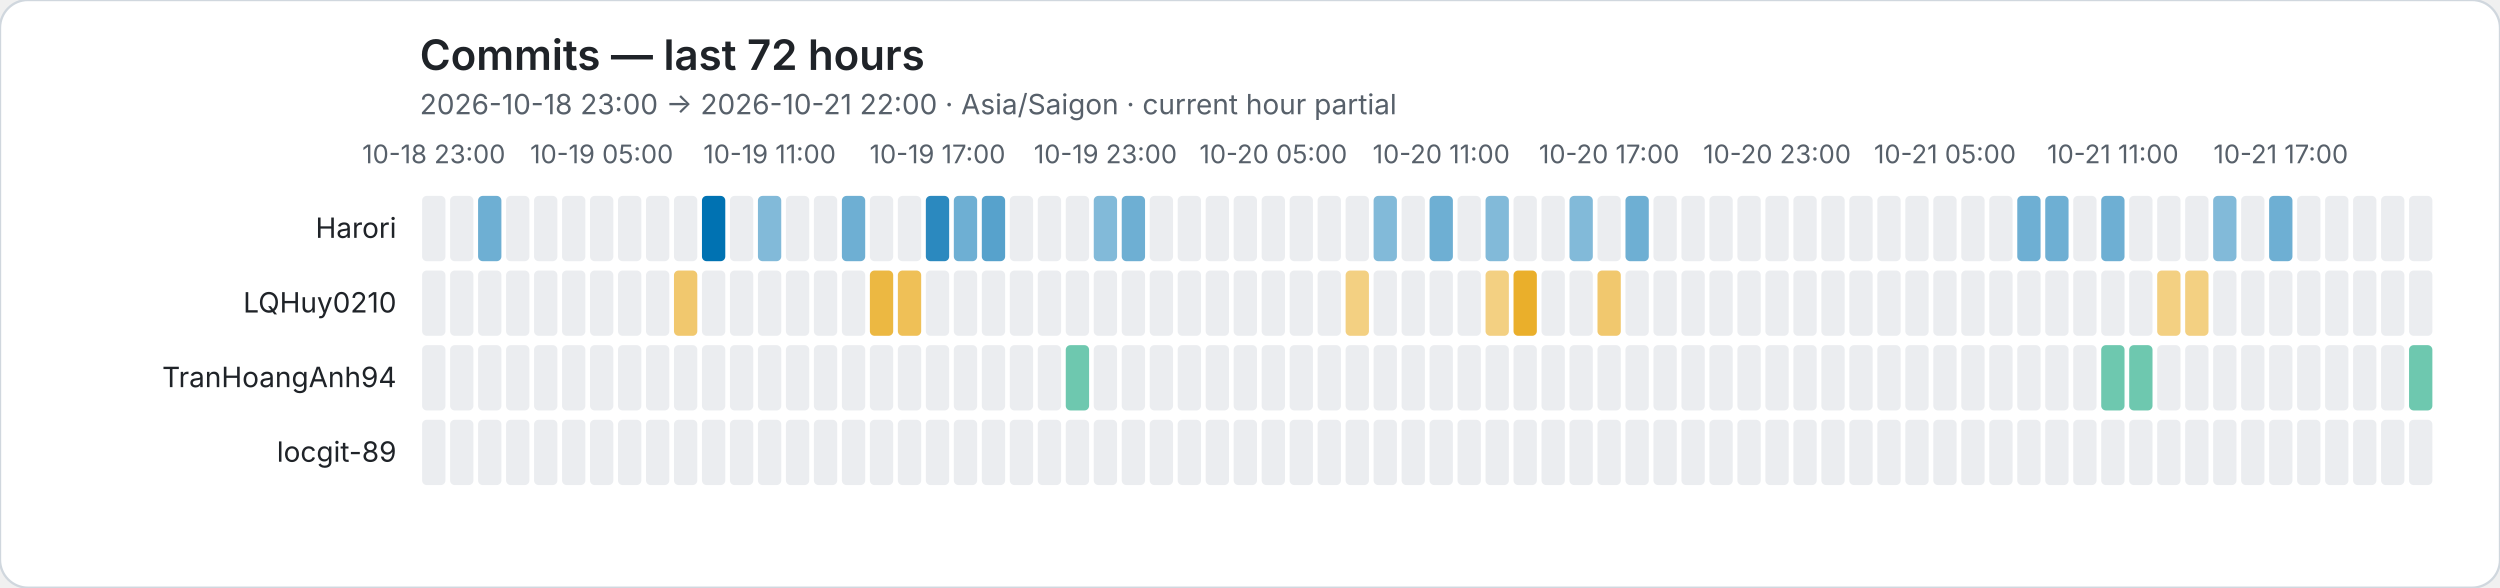
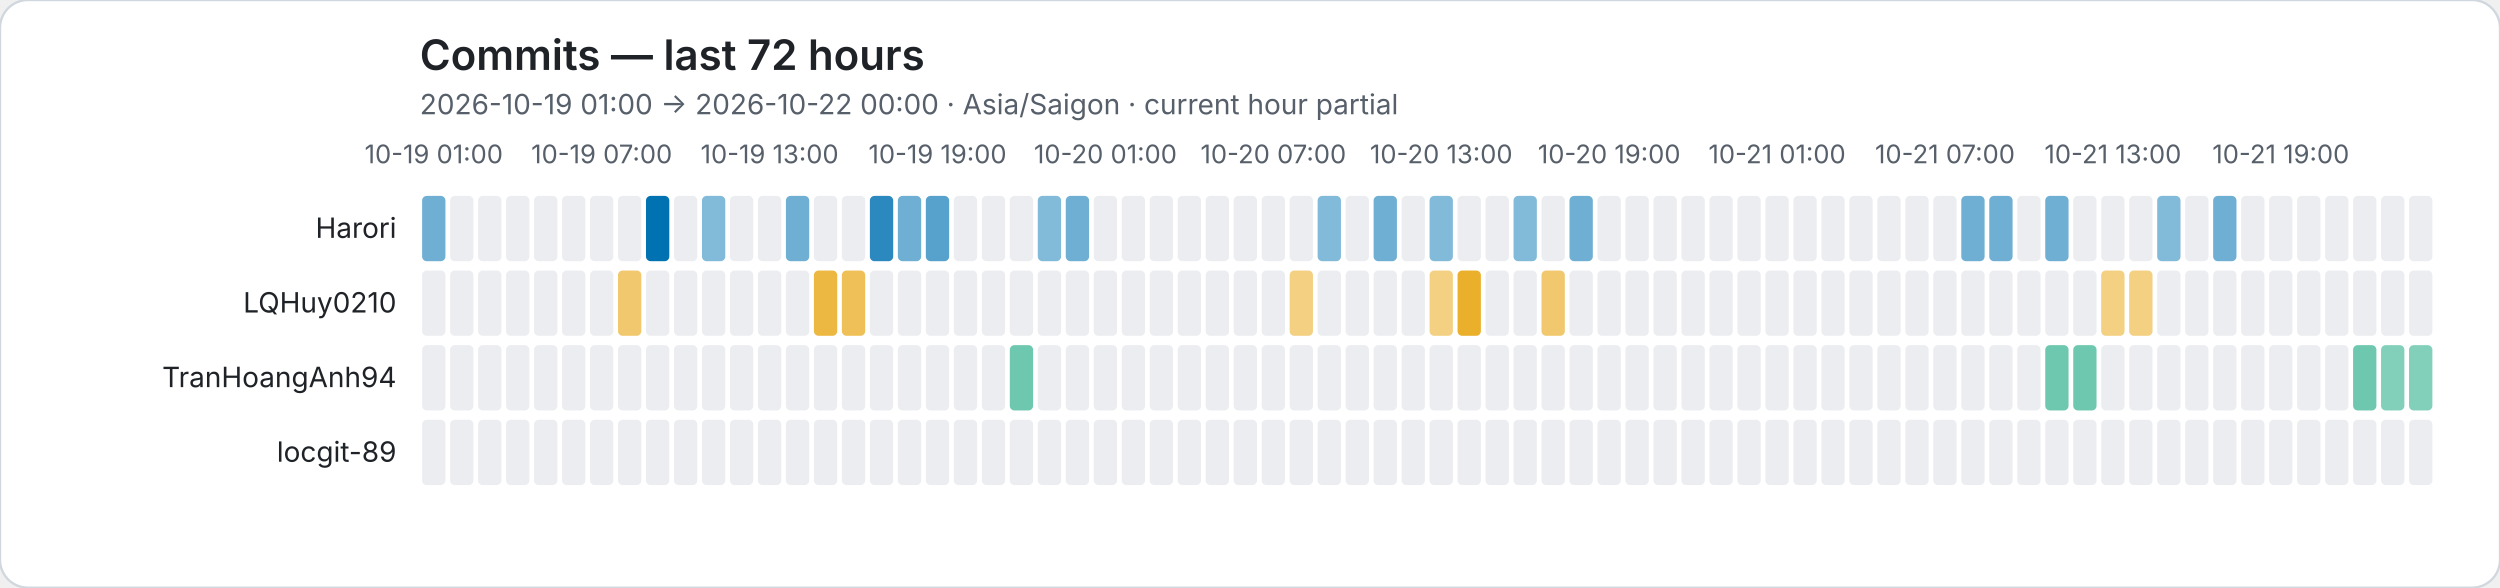
<svg xmlns="http://www.w3.org/2000/svg" role="img" viewBox="0 0 1072 252">
  <rect width="1072" height="252" rx="12" fill="#ffffff" stroke="#d0d7de" />
  <style>text{font-family:system-ui,-apple-system,BlinkMacSystemFont,"Segoe UI",sans-serif}.axis{fill:#57606a;font-size:11px}.heading{fill:#1f2328;font-size:18px;font-weight:600}.subheading{fill:#57606a;font-size:12px}.name{fill:#1f2328;font-size:12px}</style>
  <text class="heading" x="180" y="30">Commits — last 72 hours</text>
-   <text class="subheading" x="180" y="49">2026-10-18 23:00 → 2026-10-21 22:00 · Asia/Saigon · current hour partial</text>
-   <text class="axis" x="186" y="70" text-anchor="middle">10-18 23:00</text>
-   <text class="axis" x="258" y="70" text-anchor="middle">10-19 05:00</text>
-   <text class="axis" x="330" y="70" text-anchor="middle">10-19 11:00</text>
-   <text class="axis" x="402" y="70" text-anchor="middle">10-19 17:00</text>
-   <text class="axis" x="474" y="70" text-anchor="middle">10-19 23:00</text>
-   <text class="axis" x="546" y="70" text-anchor="middle">10-20 05:00</text>
-   <text class="axis" x="618" y="70" text-anchor="middle">10-20 11:00</text>
-   <text class="axis" x="690" y="70" text-anchor="middle">10-20 17:00</text>
-   <text class="axis" x="762" y="70" text-anchor="middle">10-20 23:00</text>
-   <text class="axis" x="834" y="70" text-anchor="middle">10-21 05:00</text>
-   <text class="axis" x="906" y="70" text-anchor="middle">10-21 11:00</text>
-   <text class="axis" x="978" y="70" text-anchor="middle">10-21 17:00</text>
+   <text class="subheading" x="180" y="49">2026-10-19 01:00 → 2026-10-22 00:00 · Asia/Saigon · current hour partial</text>
+   <text class="axis" x="186" y="70" text-anchor="middle">10-19 01:00</text>
+   <text class="axis" x="258" y="70" text-anchor="middle">10-19 07:00</text>
+   <text class="axis" x="330" y="70" text-anchor="middle">10-19 13:00</text>
+   <text class="axis" x="402" y="70" text-anchor="middle">10-19 19:00</text>
+   <text class="axis" x="474" y="70" text-anchor="middle">10-20 01:00</text>
+   <text class="axis" x="546" y="70" text-anchor="middle">10-20 07:00</text>
+   <text class="axis" x="618" y="70" text-anchor="middle">10-20 13:00</text>
+   <text class="axis" x="690" y="70" text-anchor="middle">10-20 19:00</text>
+   <text class="axis" x="762" y="70" text-anchor="middle">10-21 01:00</text>
+   <text class="axis" x="834" y="70" text-anchor="middle">10-21 07:00</text>
+   <text class="axis" x="906" y="70" text-anchor="middle">10-21 13:00</text>
+   <text class="axis" x="978" y="70" text-anchor="middle">10-21 19:00</text>
  <text class="name" x="170" y="102" text-anchor="end">Harori</text>
-   <rect data-hour="0" x="181" y="84" width="10" height="28" rx="2" fill="#ebedf0" />
+   <rect data-hour="0" x="181" y="84" width="10" height="28" rx="2" fill="rgba(0, 114, 178, 0.57)" />
  <rect data-hour="1" x="193" y="84" width="10" height="28" rx="2" fill="#ebedf0" />
-   <rect data-hour="2" x="205" y="84" width="10" height="28" rx="2" fill="rgba(0, 114, 178, 0.57)" />
+   <rect data-hour="2" x="205" y="84" width="10" height="28" rx="2" fill="#ebedf0" />
  <rect data-hour="3" x="217" y="84" width="10" height="28" rx="2" fill="#ebedf0" />
  <rect data-hour="4" x="229" y="84" width="10" height="28" rx="2" fill="#ebedf0" />
  <rect data-hour="5" x="241" y="84" width="10" height="28" rx="2" fill="#ebedf0" />
  <rect data-hour="6" x="253" y="84" width="10" height="28" rx="2" fill="#ebedf0" />
  <rect data-hour="7" x="265" y="84" width="10" height="28" rx="2" fill="#ebedf0" />
-   <rect data-hour="8" x="277" y="84" width="10" height="28" rx="2" fill="#ebedf0" />
+   <rect data-hour="8" x="277" y="84" width="10" height="28" rx="2" fill="rgba(0, 114, 178, 1.00)" />
  <rect data-hour="9" x="289" y="84" width="10" height="28" rx="2" fill="#ebedf0" />
-   <rect data-hour="10" x="301" y="84" width="10" height="28" rx="2" fill="rgba(0, 114, 178, 1.00)" />
+   <rect data-hour="10" x="301" y="84" width="10" height="28" rx="2" fill="rgba(0, 114, 178, 0.49)" />
  <rect data-hour="11" x="313" y="84" width="10" height="28" rx="2" fill="#ebedf0" />
-   <rect data-hour="12" x="325" y="84" width="10" height="28" rx="2" fill="rgba(0, 114, 178, 0.49)" />
-   <rect data-hour="13" x="337" y="84" width="10" height="28" rx="2" fill="#ebedf0" />
+   <rect data-hour="12" x="325" y="84" width="10" height="28" rx="2" fill="#ebedf0" />
+   <rect data-hour="13" x="337" y="84" width="10" height="28" rx="2" fill="rgba(0, 114, 178, 0.57)" />
  <rect data-hour="14" x="349" y="84" width="10" height="28" rx="2" fill="#ebedf0" />
-   <rect data-hour="15" x="361" y="84" width="10" height="28" rx="2" fill="rgba(0, 114, 178, 0.57)" />
-   <rect data-hour="16" x="373" y="84" width="10" height="28" rx="2" fill="#ebedf0" />
-   <rect data-hour="17" x="385" y="84" width="10" height="28" rx="2" fill="#ebedf0" />
-   <rect data-hour="18" x="397" y="84" width="10" height="28" rx="2" fill="rgba(0, 114, 178, 0.83)" />
-   <rect data-hour="19" x="409" y="84" width="10" height="28" rx="2" fill="rgba(0, 114, 178, 0.57)" />
-   <rect data-hour="20" x="421" y="84" width="10" height="28" rx="2" fill="rgba(0, 114, 178, 0.66)" />
+   <rect data-hour="15" x="361" y="84" width="10" height="28" rx="2" fill="#ebedf0" />
+   <rect data-hour="16" x="373" y="84" width="10" height="28" rx="2" fill="rgba(0, 114, 178, 0.83)" />
+   <rect data-hour="17" x="385" y="84" width="10" height="28" rx="2" fill="rgba(0, 114, 178, 0.57)" />
+   <rect data-hour="18" x="397" y="84" width="10" height="28" rx="2" fill="rgba(0, 114, 178, 0.66)" />
+   <rect data-hour="19" x="409" y="84" width="10" height="28" rx="2" fill="#ebedf0" />
+   <rect data-hour="20" x="421" y="84" width="10" height="28" rx="2" fill="#ebedf0" />
  <rect data-hour="21" x="433" y="84" width="10" height="28" rx="2" fill="#ebedf0" />
-   <rect data-hour="22" x="445" y="84" width="10" height="28" rx="2" fill="#ebedf0" />
-   <rect data-hour="23" x="457" y="84" width="10" height="28" rx="2" fill="#ebedf0" />
-   <rect data-hour="24" x="469" y="84" width="10" height="28" rx="2" fill="rgba(0, 114, 178, 0.49)" />
-   <rect data-hour="25" x="481" y="84" width="10" height="28" rx="2" fill="rgba(0, 114, 178, 0.57)" />
+   <rect data-hour="22" x="445" y="84" width="10" height="28" rx="2" fill="rgba(0, 114, 178, 0.49)" />
+   <rect data-hour="23" x="457" y="84" width="10" height="28" rx="2" fill="rgba(0, 114, 178, 0.57)" />
+   <rect data-hour="24" x="469" y="84" width="10" height="28" rx="2" fill="#ebedf0" />
+   <rect data-hour="25" x="481" y="84" width="10" height="28" rx="2" fill="#ebedf0" />
  <rect data-hour="26" x="493" y="84" width="10" height="28" rx="2" fill="#ebedf0" />
  <rect data-hour="27" x="505" y="84" width="10" height="28" rx="2" fill="#ebedf0" />
  <rect data-hour="28" x="517" y="84" width="10" height="28" rx="2" fill="#ebedf0" />
  <rect data-hour="29" x="529" y="84" width="10" height="28" rx="2" fill="#ebedf0" />
  <rect data-hour="30" x="541" y="84" width="10" height="28" rx="2" fill="#ebedf0" />
  <rect data-hour="31" x="553" y="84" width="10" height="28" rx="2" fill="#ebedf0" />
-   <rect data-hour="32" x="565" y="84" width="10" height="28" rx="2" fill="#ebedf0" />
+   <rect data-hour="32" x="565" y="84" width="10" height="28" rx="2" fill="rgba(0, 114, 178, 0.49)" />
  <rect data-hour="33" x="577" y="84" width="10" height="28" rx="2" fill="#ebedf0" />
-   <rect data-hour="34" x="589" y="84" width="10" height="28" rx="2" fill="rgba(0, 114, 178, 0.49)" />
+   <rect data-hour="34" x="589" y="84" width="10" height="28" rx="2" fill="rgba(0, 114, 178, 0.57)" />
  <rect data-hour="35" x="601" y="84" width="10" height="28" rx="2" fill="#ebedf0" />
-   <rect data-hour="36" x="613" y="84" width="10" height="28" rx="2" fill="rgba(0, 114, 178, 0.57)" />
+   <rect data-hour="36" x="613" y="84" width="10" height="28" rx="2" fill="rgba(0, 114, 178, 0.49)" />
  <rect data-hour="37" x="625" y="84" width="10" height="28" rx="2" fill="#ebedf0" />
-   <rect data-hour="38" x="637" y="84" width="10" height="28" rx="2" fill="rgba(0, 114, 178, 0.49)" />
-   <rect data-hour="39" x="649" y="84" width="10" height="28" rx="2" fill="#ebedf0" />
+   <rect data-hour="38" x="637" y="84" width="10" height="28" rx="2" fill="#ebedf0" />
+   <rect data-hour="39" x="649" y="84" width="10" height="28" rx="2" fill="rgba(0, 114, 178, 0.49)" />
  <rect data-hour="40" x="661" y="84" width="10" height="28" rx="2" fill="#ebedf0" />
-   <rect data-hour="41" x="673" y="84" width="10" height="28" rx="2" fill="rgba(0, 114, 178, 0.49)" />
+   <rect data-hour="41" x="673" y="84" width="10" height="28" rx="2" fill="rgba(0, 114, 178, 0.57)" />
  <rect data-hour="42" x="685" y="84" width="10" height="28" rx="2" fill="#ebedf0" />
-   <rect data-hour="43" x="697" y="84" width="10" height="28" rx="2" fill="rgba(0, 114, 178, 0.57)" />
+   <rect data-hour="43" x="697" y="84" width="10" height="28" rx="2" fill="#ebedf0" />
  <rect data-hour="44" x="709" y="84" width="10" height="28" rx="2" fill="#ebedf0" />
  <rect data-hour="45" x="721" y="84" width="10" height="28" rx="2" fill="#ebedf0" />
  <rect data-hour="46" x="733" y="84" width="10" height="28" rx="2" fill="#ebedf0" />
  <rect data-hour="47" x="745" y="84" width="10" height="28" rx="2" fill="#ebedf0" />
  <rect data-hour="48" x="757" y="84" width="10" height="28" rx="2" fill="#ebedf0" />
  <rect data-hour="49" x="769" y="84" width="10" height="28" rx="2" fill="#ebedf0" />
  <rect data-hour="50" x="781" y="84" width="10" height="28" rx="2" fill="#ebedf0" />
  <rect data-hour="51" x="793" y="84" width="10" height="28" rx="2" fill="#ebedf0" />
  <rect data-hour="52" x="805" y="84" width="10" height="28" rx="2" fill="#ebedf0" />
  <rect data-hour="53" x="817" y="84" width="10" height="28" rx="2" fill="#ebedf0" />
  <rect data-hour="54" x="829" y="84" width="10" height="28" rx="2" fill="#ebedf0" />
-   <rect data-hour="55" x="841" y="84" width="10" height="28" rx="2" fill="#ebedf0" />
-   <rect data-hour="56" x="853" y="84" width="10" height="28" rx="2" fill="#ebedf0" />
-   <rect data-hour="57" x="865" y="84" width="10" height="28" rx="2" fill="rgba(0, 114, 178, 0.57)" />
+   <rect data-hour="55" x="841" y="84" width="10" height="28" rx="2" fill="rgba(0, 114, 178, 0.57)" />
+   <rect data-hour="56" x="853" y="84" width="10" height="28" rx="2" fill="rgba(0, 114, 178, 0.57)" />
+   <rect data-hour="57" x="865" y="84" width="10" height="28" rx="2" fill="#ebedf0" />
  <rect data-hour="58" x="877" y="84" width="10" height="28" rx="2" fill="rgba(0, 114, 178, 0.57)" />
  <rect data-hour="59" x="889" y="84" width="10" height="28" rx="2" fill="#ebedf0" />
-   <rect data-hour="60" x="901" y="84" width="10" height="28" rx="2" fill="rgba(0, 114, 178, 0.57)" />
+   <rect data-hour="60" x="901" y="84" width="10" height="28" rx="2" fill="#ebedf0" />
  <rect data-hour="61" x="913" y="84" width="10" height="28" rx="2" fill="#ebedf0" />
-   <rect data-hour="62" x="925" y="84" width="10" height="28" rx="2" fill="#ebedf0" />
+   <rect data-hour="62" x="925" y="84" width="10" height="28" rx="2" fill="rgba(0, 114, 178, 0.49)" />
  <rect data-hour="63" x="937" y="84" width="10" height="28" rx="2" fill="#ebedf0" />
-   <rect data-hour="64" x="949" y="84" width="10" height="28" rx="2" fill="rgba(0, 114, 178, 0.49)" />
+   <rect data-hour="64" x="949" y="84" width="10" height="28" rx="2" fill="rgba(0, 114, 178, 0.57)" />
  <rect data-hour="65" x="961" y="84" width="10" height="28" rx="2" fill="#ebedf0" />
-   <rect data-hour="66" x="973" y="84" width="10" height="28" rx="2" fill="rgba(0, 114, 178, 0.57)" />
+   <rect data-hour="66" x="973" y="84" width="10" height="28" rx="2" fill="#ebedf0" />
  <rect data-hour="67" x="985" y="84" width="10" height="28" rx="2" fill="#ebedf0" />
  <rect data-hour="68" x="997" y="84" width="10" height="28" rx="2" fill="#ebedf0" />
  <rect data-hour="69" x="1009" y="84" width="10" height="28" rx="2" fill="#ebedf0" />
  <rect data-hour="70" x="1021" y="84" width="10" height="28" rx="2" fill="#ebedf0" />
  <rect data-hour="71" x="1033" y="84" width="10" height="28" rx="2" fill="#ebedf0" />
  <text class="name" x="170" y="134" text-anchor="end">LQHuy0210</text>
  <rect data-hour="0" x="181" y="116" width="10" height="28" rx="2" fill="#ebedf0" />
  <rect data-hour="1" x="193" y="116" width="10" height="28" rx="2" fill="#ebedf0" />
  <rect data-hour="2" x="205" y="116" width="10" height="28" rx="2" fill="#ebedf0" />
  <rect data-hour="3" x="217" y="116" width="10" height="28" rx="2" fill="#ebedf0" />
  <rect data-hour="4" x="229" y="116" width="10" height="28" rx="2" fill="#ebedf0" />
  <rect data-hour="5" x="241" y="116" width="10" height="28" rx="2" fill="#ebedf0" />
  <rect data-hour="6" x="253" y="116" width="10" height="28" rx="2" fill="#ebedf0" />
-   <rect data-hour="7" x="265" y="116" width="10" height="28" rx="2" fill="#ebedf0" />
+   <rect data-hour="7" x="265" y="116" width="10" height="28" rx="2" fill="rgba(230, 159, 0, 0.57)" />
  <rect data-hour="8" x="277" y="116" width="10" height="28" rx="2" fill="#ebedf0" />
-   <rect data-hour="9" x="289" y="116" width="10" height="28" rx="2" fill="rgba(230, 159, 0, 0.57)" />
+   <rect data-hour="9" x="289" y="116" width="10" height="28" rx="2" fill="#ebedf0" />
  <rect data-hour="10" x="301" y="116" width="10" height="28" rx="2" fill="#ebedf0" />
  <rect data-hour="11" x="313" y="116" width="10" height="28" rx="2" fill="#ebedf0" />
  <rect data-hour="12" x="325" y="116" width="10" height="28" rx="2" fill="#ebedf0" />
  <rect data-hour="13" x="337" y="116" width="10" height="28" rx="2" fill="#ebedf0" />
-   <rect data-hour="14" x="349" y="116" width="10" height="28" rx="2" fill="#ebedf0" />
-   <rect data-hour="15" x="361" y="116" width="10" height="28" rx="2" fill="#ebedf0" />
-   <rect data-hour="16" x="373" y="116" width="10" height="28" rx="2" fill="rgba(230, 159, 0, 0.74)" />
-   <rect data-hour="17" x="385" y="116" width="10" height="28" rx="2" fill="rgba(230, 159, 0, 0.66)" />
+   <rect data-hour="14" x="349" y="116" width="10" height="28" rx="2" fill="rgba(230, 159, 0, 0.74)" />
+   <rect data-hour="15" x="361" y="116" width="10" height="28" rx="2" fill="rgba(230, 159, 0, 0.66)" />
+   <rect data-hour="16" x="373" y="116" width="10" height="28" rx="2" fill="#ebedf0" />
+   <rect data-hour="17" x="385" y="116" width="10" height="28" rx="2" fill="#ebedf0" />
  <rect data-hour="18" x="397" y="116" width="10" height="28" rx="2" fill="#ebedf0" />
  <rect data-hour="19" x="409" y="116" width="10" height="28" rx="2" fill="#ebedf0" />
  <rect data-hour="20" x="421" y="116" width="10" height="28" rx="2" fill="#ebedf0" />
  <rect data-hour="21" x="433" y="116" width="10" height="28" rx="2" fill="#ebedf0" />
  <rect data-hour="22" x="445" y="116" width="10" height="28" rx="2" fill="#ebedf0" />
  <rect data-hour="23" x="457" y="116" width="10" height="28" rx="2" fill="#ebedf0" />
  <rect data-hour="24" x="469" y="116" width="10" height="28" rx="2" fill="#ebedf0" />
  <rect data-hour="25" x="481" y="116" width="10" height="28" rx="2" fill="#ebedf0" />
  <rect data-hour="26" x="493" y="116" width="10" height="28" rx="2" fill="#ebedf0" />
  <rect data-hour="27" x="505" y="116" width="10" height="28" rx="2" fill="#ebedf0" />
  <rect data-hour="28" x="517" y="116" width="10" height="28" rx="2" fill="#ebedf0" />
  <rect data-hour="29" x="529" y="116" width="10" height="28" rx="2" fill="#ebedf0" />
  <rect data-hour="30" x="541" y="116" width="10" height="28" rx="2" fill="#ebedf0" />
-   <rect data-hour="31" x="553" y="116" width="10" height="28" rx="2" fill="#ebedf0" />
+   <rect data-hour="31" x="553" y="116" width="10" height="28" rx="2" fill="rgba(230, 159, 0, 0.49)" />
  <rect data-hour="32" x="565" y="116" width="10" height="28" rx="2" fill="#ebedf0" />
-   <rect data-hour="33" x="577" y="116" width="10" height="28" rx="2" fill="rgba(230, 159, 0, 0.49)" />
+   <rect data-hour="33" x="577" y="116" width="10" height="28" rx="2" fill="#ebedf0" />
  <rect data-hour="34" x="589" y="116" width="10" height="28" rx="2" fill="#ebedf0" />
  <rect data-hour="35" x="601" y="116" width="10" height="28" rx="2" fill="#ebedf0" />
-   <rect data-hour="36" x="613" y="116" width="10" height="28" rx="2" fill="#ebedf0" />
-   <rect data-hour="37" x="625" y="116" width="10" height="28" rx="2" fill="#ebedf0" />
-   <rect data-hour="38" x="637" y="116" width="10" height="28" rx="2" fill="rgba(230, 159, 0, 0.49)" />
-   <rect data-hour="39" x="649" y="116" width="10" height="28" rx="2" fill="rgba(230, 159, 0, 0.83)" />
-   <rect data-hour="40" x="661" y="116" width="10" height="28" rx="2" fill="#ebedf0" />
+   <rect data-hour="36" x="613" y="116" width="10" height="28" rx="2" fill="rgba(230, 159, 0, 0.49)" />
+   <rect data-hour="37" x="625" y="116" width="10" height="28" rx="2" fill="rgba(230, 159, 0, 0.83)" />
+   <rect data-hour="38" x="637" y="116" width="10" height="28" rx="2" fill="#ebedf0" />
+   <rect data-hour="39" x="649" y="116" width="10" height="28" rx="2" fill="#ebedf0" />
+   <rect data-hour="40" x="661" y="116" width="10" height="28" rx="2" fill="rgba(230, 159, 0, 0.57)" />
  <rect data-hour="41" x="673" y="116" width="10" height="28" rx="2" fill="#ebedf0" />
-   <rect data-hour="42" x="685" y="116" width="10" height="28" rx="2" fill="rgba(230, 159, 0, 0.57)" />
+   <rect data-hour="42" x="685" y="116" width="10" height="28" rx="2" fill="#ebedf0" />
  <rect data-hour="43" x="697" y="116" width="10" height="28" rx="2" fill="#ebedf0" />
  <rect data-hour="44" x="709" y="116" width="10" height="28" rx="2" fill="#ebedf0" />
  <rect data-hour="45" x="721" y="116" width="10" height="28" rx="2" fill="#ebedf0" />
  <rect data-hour="46" x="733" y="116" width="10" height="28" rx="2" fill="#ebedf0" />
  <rect data-hour="47" x="745" y="116" width="10" height="28" rx="2" fill="#ebedf0" />
  <rect data-hour="48" x="757" y="116" width="10" height="28" rx="2" fill="#ebedf0" />
  <rect data-hour="49" x="769" y="116" width="10" height="28" rx="2" fill="#ebedf0" />
  <rect data-hour="50" x="781" y="116" width="10" height="28" rx="2" fill="#ebedf0" />
  <rect data-hour="51" x="793" y="116" width="10" height="28" rx="2" fill="#ebedf0" />
  <rect data-hour="52" x="805" y="116" width="10" height="28" rx="2" fill="#ebedf0" />
  <rect data-hour="53" x="817" y="116" width="10" height="28" rx="2" fill="#ebedf0" />
  <rect data-hour="54" x="829" y="116" width="10" height="28" rx="2" fill="#ebedf0" />
  <rect data-hour="55" x="841" y="116" width="10" height="28" rx="2" fill="#ebedf0" />
  <rect data-hour="56" x="853" y="116" width="10" height="28" rx="2" fill="#ebedf0" />
  <rect data-hour="57" x="865" y="116" width="10" height="28" rx="2" fill="#ebedf0" />
  <rect data-hour="58" x="877" y="116" width="10" height="28" rx="2" fill="#ebedf0" />
  <rect data-hour="59" x="889" y="116" width="10" height="28" rx="2" fill="#ebedf0" />
-   <rect data-hour="60" x="901" y="116" width="10" height="28" rx="2" fill="#ebedf0" />
-   <rect data-hour="61" x="913" y="116" width="10" height="28" rx="2" fill="#ebedf0" />
-   <rect data-hour="62" x="925" y="116" width="10" height="28" rx="2" fill="rgba(230, 159, 0, 0.49)" />
-   <rect data-hour="63" x="937" y="116" width="10" height="28" rx="2" fill="rgba(230, 159, 0, 0.49)" />
+   <rect data-hour="60" x="901" y="116" width="10" height="28" rx="2" fill="rgba(230, 159, 0, 0.49)" />
+   <rect data-hour="61" x="913" y="116" width="10" height="28" rx="2" fill="rgba(230, 159, 0, 0.49)" />
+   <rect data-hour="62" x="925" y="116" width="10" height="28" rx="2" fill="#ebedf0" />
+   <rect data-hour="63" x="937" y="116" width="10" height="28" rx="2" fill="#ebedf0" />
  <rect data-hour="64" x="949" y="116" width="10" height="28" rx="2" fill="#ebedf0" />
  <rect data-hour="65" x="961" y="116" width="10" height="28" rx="2" fill="#ebedf0" />
  <rect data-hour="66" x="973" y="116" width="10" height="28" rx="2" fill="#ebedf0" />
  <rect data-hour="67" x="985" y="116" width="10" height="28" rx="2" fill="#ebedf0" />
  <rect data-hour="68" x="997" y="116" width="10" height="28" rx="2" fill="#ebedf0" />
  <rect data-hour="69" x="1009" y="116" width="10" height="28" rx="2" fill="#ebedf0" />
  <rect data-hour="70" x="1021" y="116" width="10" height="28" rx="2" fill="#ebedf0" />
  <rect data-hour="71" x="1033" y="116" width="10" height="28" rx="2" fill="#ebedf0" />
  <text class="name" x="170" y="166" text-anchor="end">TranHoangAnh94</text>
  <rect data-hour="0" x="181" y="148" width="10" height="28" rx="2" fill="#ebedf0" />
  <rect data-hour="1" x="193" y="148" width="10" height="28" rx="2" fill="#ebedf0" />
  <rect data-hour="2" x="205" y="148" width="10" height="28" rx="2" fill="#ebedf0" />
  <rect data-hour="3" x="217" y="148" width="10" height="28" rx="2" fill="#ebedf0" />
  <rect data-hour="4" x="229" y="148" width="10" height="28" rx="2" fill="#ebedf0" />
  <rect data-hour="5" x="241" y="148" width="10" height="28" rx="2" fill="#ebedf0" />
  <rect data-hour="6" x="253" y="148" width="10" height="28" rx="2" fill="#ebedf0" />
  <rect data-hour="7" x="265" y="148" width="10" height="28" rx="2" fill="#ebedf0" />
  <rect data-hour="8" x="277" y="148" width="10" height="28" rx="2" fill="#ebedf0" />
  <rect data-hour="9" x="289" y="148" width="10" height="28" rx="2" fill="#ebedf0" />
  <rect data-hour="10" x="301" y="148" width="10" height="28" rx="2" fill="#ebedf0" />
  <rect data-hour="11" x="313" y="148" width="10" height="28" rx="2" fill="#ebedf0" />
  <rect data-hour="12" x="325" y="148" width="10" height="28" rx="2" fill="#ebedf0" />
  <rect data-hour="13" x="337" y="148" width="10" height="28" rx="2" fill="#ebedf0" />
  <rect data-hour="14" x="349" y="148" width="10" height="28" rx="2" fill="#ebedf0" />
  <rect data-hour="15" x="361" y="148" width="10" height="28" rx="2" fill="#ebedf0" />
  <rect data-hour="16" x="373" y="148" width="10" height="28" rx="2" fill="#ebedf0" />
  <rect data-hour="17" x="385" y="148" width="10" height="28" rx="2" fill="#ebedf0" />
  <rect data-hour="18" x="397" y="148" width="10" height="28" rx="2" fill="#ebedf0" />
  <rect data-hour="19" x="409" y="148" width="10" height="28" rx="2" fill="#ebedf0" />
  <rect data-hour="20" x="421" y="148" width="10" height="28" rx="2" fill="#ebedf0" />
-   <rect data-hour="21" x="433" y="148" width="10" height="28" rx="2" fill="#ebedf0" />
+   <rect data-hour="21" x="433" y="148" width="10" height="28" rx="2" fill="rgba(0, 158, 115, 0.57)" />
  <rect data-hour="22" x="445" y="148" width="10" height="28" rx="2" fill="#ebedf0" />
-   <rect data-hour="23" x="457" y="148" width="10" height="28" rx="2" fill="rgba(0, 158, 115, 0.57)" />
+   <rect data-hour="23" x="457" y="148" width="10" height="28" rx="2" fill="#ebedf0" />
  <rect data-hour="24" x="469" y="148" width="10" height="28" rx="2" fill="#ebedf0" />
  <rect data-hour="25" x="481" y="148" width="10" height="28" rx="2" fill="#ebedf0" />
  <rect data-hour="26" x="493" y="148" width="10" height="28" rx="2" fill="#ebedf0" />
  <rect data-hour="27" x="505" y="148" width="10" height="28" rx="2" fill="#ebedf0" />
  <rect data-hour="28" x="517" y="148" width="10" height="28" rx="2" fill="#ebedf0" />
  <rect data-hour="29" x="529" y="148" width="10" height="28" rx="2" fill="#ebedf0" />
  <rect data-hour="30" x="541" y="148" width="10" height="28" rx="2" fill="#ebedf0" />
  <rect data-hour="31" x="553" y="148" width="10" height="28" rx="2" fill="#ebedf0" />
  <rect data-hour="32" x="565" y="148" width="10" height="28" rx="2" fill="#ebedf0" />
  <rect data-hour="33" x="577" y="148" width="10" height="28" rx="2" fill="#ebedf0" />
  <rect data-hour="34" x="589" y="148" width="10" height="28" rx="2" fill="#ebedf0" />
  <rect data-hour="35" x="601" y="148" width="10" height="28" rx="2" fill="#ebedf0" />
  <rect data-hour="36" x="613" y="148" width="10" height="28" rx="2" fill="#ebedf0" />
  <rect data-hour="37" x="625" y="148" width="10" height="28" rx="2" fill="#ebedf0" />
  <rect data-hour="38" x="637" y="148" width="10" height="28" rx="2" fill="#ebedf0" />
  <rect data-hour="39" x="649" y="148" width="10" height="28" rx="2" fill="#ebedf0" />
  <rect data-hour="40" x="661" y="148" width="10" height="28" rx="2" fill="#ebedf0" />
  <rect data-hour="41" x="673" y="148" width="10" height="28" rx="2" fill="#ebedf0" />
  <rect data-hour="42" x="685" y="148" width="10" height="28" rx="2" fill="#ebedf0" />
  <rect data-hour="43" x="697" y="148" width="10" height="28" rx="2" fill="#ebedf0" />
  <rect data-hour="44" x="709" y="148" width="10" height="28" rx="2" fill="#ebedf0" />
  <rect data-hour="45" x="721" y="148" width="10" height="28" rx="2" fill="#ebedf0" />
  <rect data-hour="46" x="733" y="148" width="10" height="28" rx="2" fill="#ebedf0" />
  <rect data-hour="47" x="745" y="148" width="10" height="28" rx="2" fill="#ebedf0" />
  <rect data-hour="48" x="757" y="148" width="10" height="28" rx="2" fill="#ebedf0" />
  <rect data-hour="49" x="769" y="148" width="10" height="28" rx="2" fill="#ebedf0" />
  <rect data-hour="50" x="781" y="148" width="10" height="28" rx="2" fill="#ebedf0" />
  <rect data-hour="51" x="793" y="148" width="10" height="28" rx="2" fill="#ebedf0" />
  <rect data-hour="52" x="805" y="148" width="10" height="28" rx="2" fill="#ebedf0" />
  <rect data-hour="53" x="817" y="148" width="10" height="28" rx="2" fill="#ebedf0" />
  <rect data-hour="54" x="829" y="148" width="10" height="28" rx="2" fill="#ebedf0" />
  <rect data-hour="55" x="841" y="148" width="10" height="28" rx="2" fill="#ebedf0" />
  <rect data-hour="56" x="853" y="148" width="10" height="28" rx="2" fill="#ebedf0" />
  <rect data-hour="57" x="865" y="148" width="10" height="28" rx="2" fill="#ebedf0" />
-   <rect data-hour="58" x="877" y="148" width="10" height="28" rx="2" fill="#ebedf0" />
-   <rect data-hour="59" x="889" y="148" width="10" height="28" rx="2" fill="#ebedf0" />
-   <rect data-hour="60" x="901" y="148" width="10" height="28" rx="2" fill="rgba(0, 158, 115, 0.57)" />
-   <rect data-hour="61" x="913" y="148" width="10" height="28" rx="2" fill="rgba(0, 158, 115, 0.57)" />
+   <rect data-hour="58" x="877" y="148" width="10" height="28" rx="2" fill="rgba(0, 158, 115, 0.57)" />
+   <rect data-hour="59" x="889" y="148" width="10" height="28" rx="2" fill="rgba(0, 158, 115, 0.57)" />
+   <rect data-hour="60" x="901" y="148" width="10" height="28" rx="2" fill="#ebedf0" />
+   <rect data-hour="61" x="913" y="148" width="10" height="28" rx="2" fill="#ebedf0" />
  <rect data-hour="62" x="925" y="148" width="10" height="28" rx="2" fill="#ebedf0" />
  <rect data-hour="63" x="937" y="148" width="10" height="28" rx="2" fill="#ebedf0" />
  <rect data-hour="64" x="949" y="148" width="10" height="28" rx="2" fill="#ebedf0" />
  <rect data-hour="65" x="961" y="148" width="10" height="28" rx="2" fill="#ebedf0" />
  <rect data-hour="66" x="973" y="148" width="10" height="28" rx="2" fill="#ebedf0" />
  <rect data-hour="67" x="985" y="148" width="10" height="28" rx="2" fill="#ebedf0" />
  <rect data-hour="68" x="997" y="148" width="10" height="28" rx="2" fill="#ebedf0" />
-   <rect data-hour="69" x="1009" y="148" width="10" height="28" rx="2" fill="#ebedf0" />
-   <rect data-hour="70" x="1021" y="148" width="10" height="28" rx="2" fill="#ebedf0" />
-   <rect data-hour="71" x="1033" y="148" width="10" height="28" rx="2" fill="rgba(0, 158, 115, 0.57)" />
+   <rect data-hour="69" x="1009" y="148" width="10" height="28" rx="2" fill="rgba(0, 158, 115, 0.57)" />
+   <rect data-hour="70" x="1021" y="148" width="10" height="28" rx="2" fill="rgba(0, 158, 115, 0.49)" />
+   <rect data-hour="71" x="1033" y="148" width="10" height="28" rx="2" fill="rgba(0, 158, 115, 0.49)" />
  <text class="name" x="170" y="198" text-anchor="end">locgit-89</text>
  <rect data-hour="0" x="181" y="180" width="10" height="28" rx="2" fill="#ebedf0" />
  <rect data-hour="1" x="193" y="180" width="10" height="28" rx="2" fill="#ebedf0" />
  <rect data-hour="2" x="205" y="180" width="10" height="28" rx="2" fill="#ebedf0" />
  <rect data-hour="3" x="217" y="180" width="10" height="28" rx="2" fill="#ebedf0" />
  <rect data-hour="4" x="229" y="180" width="10" height="28" rx="2" fill="#ebedf0" />
  <rect data-hour="5" x="241" y="180" width="10" height="28" rx="2" fill="#ebedf0" />
  <rect data-hour="6" x="253" y="180" width="10" height="28" rx="2" fill="#ebedf0" />
  <rect data-hour="7" x="265" y="180" width="10" height="28" rx="2" fill="#ebedf0" />
  <rect data-hour="8" x="277" y="180" width="10" height="28" rx="2" fill="#ebedf0" />
  <rect data-hour="9" x="289" y="180" width="10" height="28" rx="2" fill="#ebedf0" />
  <rect data-hour="10" x="301" y="180" width="10" height="28" rx="2" fill="#ebedf0" />
  <rect data-hour="11" x="313" y="180" width="10" height="28" rx="2" fill="#ebedf0" />
  <rect data-hour="12" x="325" y="180" width="10" height="28" rx="2" fill="#ebedf0" />
  <rect data-hour="13" x="337" y="180" width="10" height="28" rx="2" fill="#ebedf0" />
  <rect data-hour="14" x="349" y="180" width="10" height="28" rx="2" fill="#ebedf0" />
  <rect data-hour="15" x="361" y="180" width="10" height="28" rx="2" fill="#ebedf0" />
  <rect data-hour="16" x="373" y="180" width="10" height="28" rx="2" fill="#ebedf0" />
  <rect data-hour="17" x="385" y="180" width="10" height="28" rx="2" fill="#ebedf0" />
  <rect data-hour="18" x="397" y="180" width="10" height="28" rx="2" fill="#ebedf0" />
  <rect data-hour="19" x="409" y="180" width="10" height="28" rx="2" fill="#ebedf0" />
  <rect data-hour="20" x="421" y="180" width="10" height="28" rx="2" fill="#ebedf0" />
  <rect data-hour="21" x="433" y="180" width="10" height="28" rx="2" fill="#ebedf0" />
  <rect data-hour="22" x="445" y="180" width="10" height="28" rx="2" fill="#ebedf0" />
  <rect data-hour="23" x="457" y="180" width="10" height="28" rx="2" fill="#ebedf0" />
  <rect data-hour="24" x="469" y="180" width="10" height="28" rx="2" fill="#ebedf0" />
  <rect data-hour="25" x="481" y="180" width="10" height="28" rx="2" fill="#ebedf0" />
  <rect data-hour="26" x="493" y="180" width="10" height="28" rx="2" fill="#ebedf0" />
  <rect data-hour="27" x="505" y="180" width="10" height="28" rx="2" fill="#ebedf0" />
  <rect data-hour="28" x="517" y="180" width="10" height="28" rx="2" fill="#ebedf0" />
  <rect data-hour="29" x="529" y="180" width="10" height="28" rx="2" fill="#ebedf0" />
  <rect data-hour="30" x="541" y="180" width="10" height="28" rx="2" fill="#ebedf0" />
  <rect data-hour="31" x="553" y="180" width="10" height="28" rx="2" fill="#ebedf0" />
  <rect data-hour="32" x="565" y="180" width="10" height="28" rx="2" fill="#ebedf0" />
  <rect data-hour="33" x="577" y="180" width="10" height="28" rx="2" fill="#ebedf0" />
  <rect data-hour="34" x="589" y="180" width="10" height="28" rx="2" fill="#ebedf0" />
  <rect data-hour="35" x="601" y="180" width="10" height="28" rx="2" fill="#ebedf0" />
  <rect data-hour="36" x="613" y="180" width="10" height="28" rx="2" fill="#ebedf0" />
  <rect data-hour="37" x="625" y="180" width="10" height="28" rx="2" fill="#ebedf0" />
  <rect data-hour="38" x="637" y="180" width="10" height="28" rx="2" fill="#ebedf0" />
  <rect data-hour="39" x="649" y="180" width="10" height="28" rx="2" fill="#ebedf0" />
  <rect data-hour="40" x="661" y="180" width="10" height="28" rx="2" fill="#ebedf0" />
  <rect data-hour="41" x="673" y="180" width="10" height="28" rx="2" fill="#ebedf0" />
  <rect data-hour="42" x="685" y="180" width="10" height="28" rx="2" fill="#ebedf0" />
  <rect data-hour="43" x="697" y="180" width="10" height="28" rx="2" fill="#ebedf0" />
  <rect data-hour="44" x="709" y="180" width="10" height="28" rx="2" fill="#ebedf0" />
  <rect data-hour="45" x="721" y="180" width="10" height="28" rx="2" fill="#ebedf0" />
  <rect data-hour="46" x="733" y="180" width="10" height="28" rx="2" fill="#ebedf0" />
  <rect data-hour="47" x="745" y="180" width="10" height="28" rx="2" fill="#ebedf0" />
  <rect data-hour="48" x="757" y="180" width="10" height="28" rx="2" fill="#ebedf0" />
  <rect data-hour="49" x="769" y="180" width="10" height="28" rx="2" fill="#ebedf0" />
  <rect data-hour="50" x="781" y="180" width="10" height="28" rx="2" fill="#ebedf0" />
  <rect data-hour="51" x="793" y="180" width="10" height="28" rx="2" fill="#ebedf0" />
  <rect data-hour="52" x="805" y="180" width="10" height="28" rx="2" fill="#ebedf0" />
  <rect data-hour="53" x="817" y="180" width="10" height="28" rx="2" fill="#ebedf0" />
  <rect data-hour="54" x="829" y="180" width="10" height="28" rx="2" fill="#ebedf0" />
  <rect data-hour="55" x="841" y="180" width="10" height="28" rx="2" fill="#ebedf0" />
  <rect data-hour="56" x="853" y="180" width="10" height="28" rx="2" fill="#ebedf0" />
  <rect data-hour="57" x="865" y="180" width="10" height="28" rx="2" fill="#ebedf0" />
  <rect data-hour="58" x="877" y="180" width="10" height="28" rx="2" fill="#ebedf0" />
  <rect data-hour="59" x="889" y="180" width="10" height="28" rx="2" fill="#ebedf0" />
  <rect data-hour="60" x="901" y="180" width="10" height="28" rx="2" fill="#ebedf0" />
  <rect data-hour="61" x="913" y="180" width="10" height="28" rx="2" fill="#ebedf0" />
  <rect data-hour="62" x="925" y="180" width="10" height="28" rx="2" fill="#ebedf0" />
  <rect data-hour="63" x="937" y="180" width="10" height="28" rx="2" fill="#ebedf0" />
  <rect data-hour="64" x="949" y="180" width="10" height="28" rx="2" fill="#ebedf0" />
  <rect data-hour="65" x="961" y="180" width="10" height="28" rx="2" fill="#ebedf0" />
  <rect data-hour="66" x="973" y="180" width="10" height="28" rx="2" fill="#ebedf0" />
  <rect data-hour="67" x="985" y="180" width="10" height="28" rx="2" fill="#ebedf0" />
  <rect data-hour="68" x="997" y="180" width="10" height="28" rx="2" fill="#ebedf0" />
  <rect data-hour="69" x="1009" y="180" width="10" height="28" rx="2" fill="#ebedf0" />
  <rect data-hour="70" x="1021" y="180" width="10" height="28" rx="2" fill="#ebedf0" />
  <rect data-hour="71" x="1033" y="180" width="10" height="28" rx="2" fill="#ebedf0" />
</svg>
